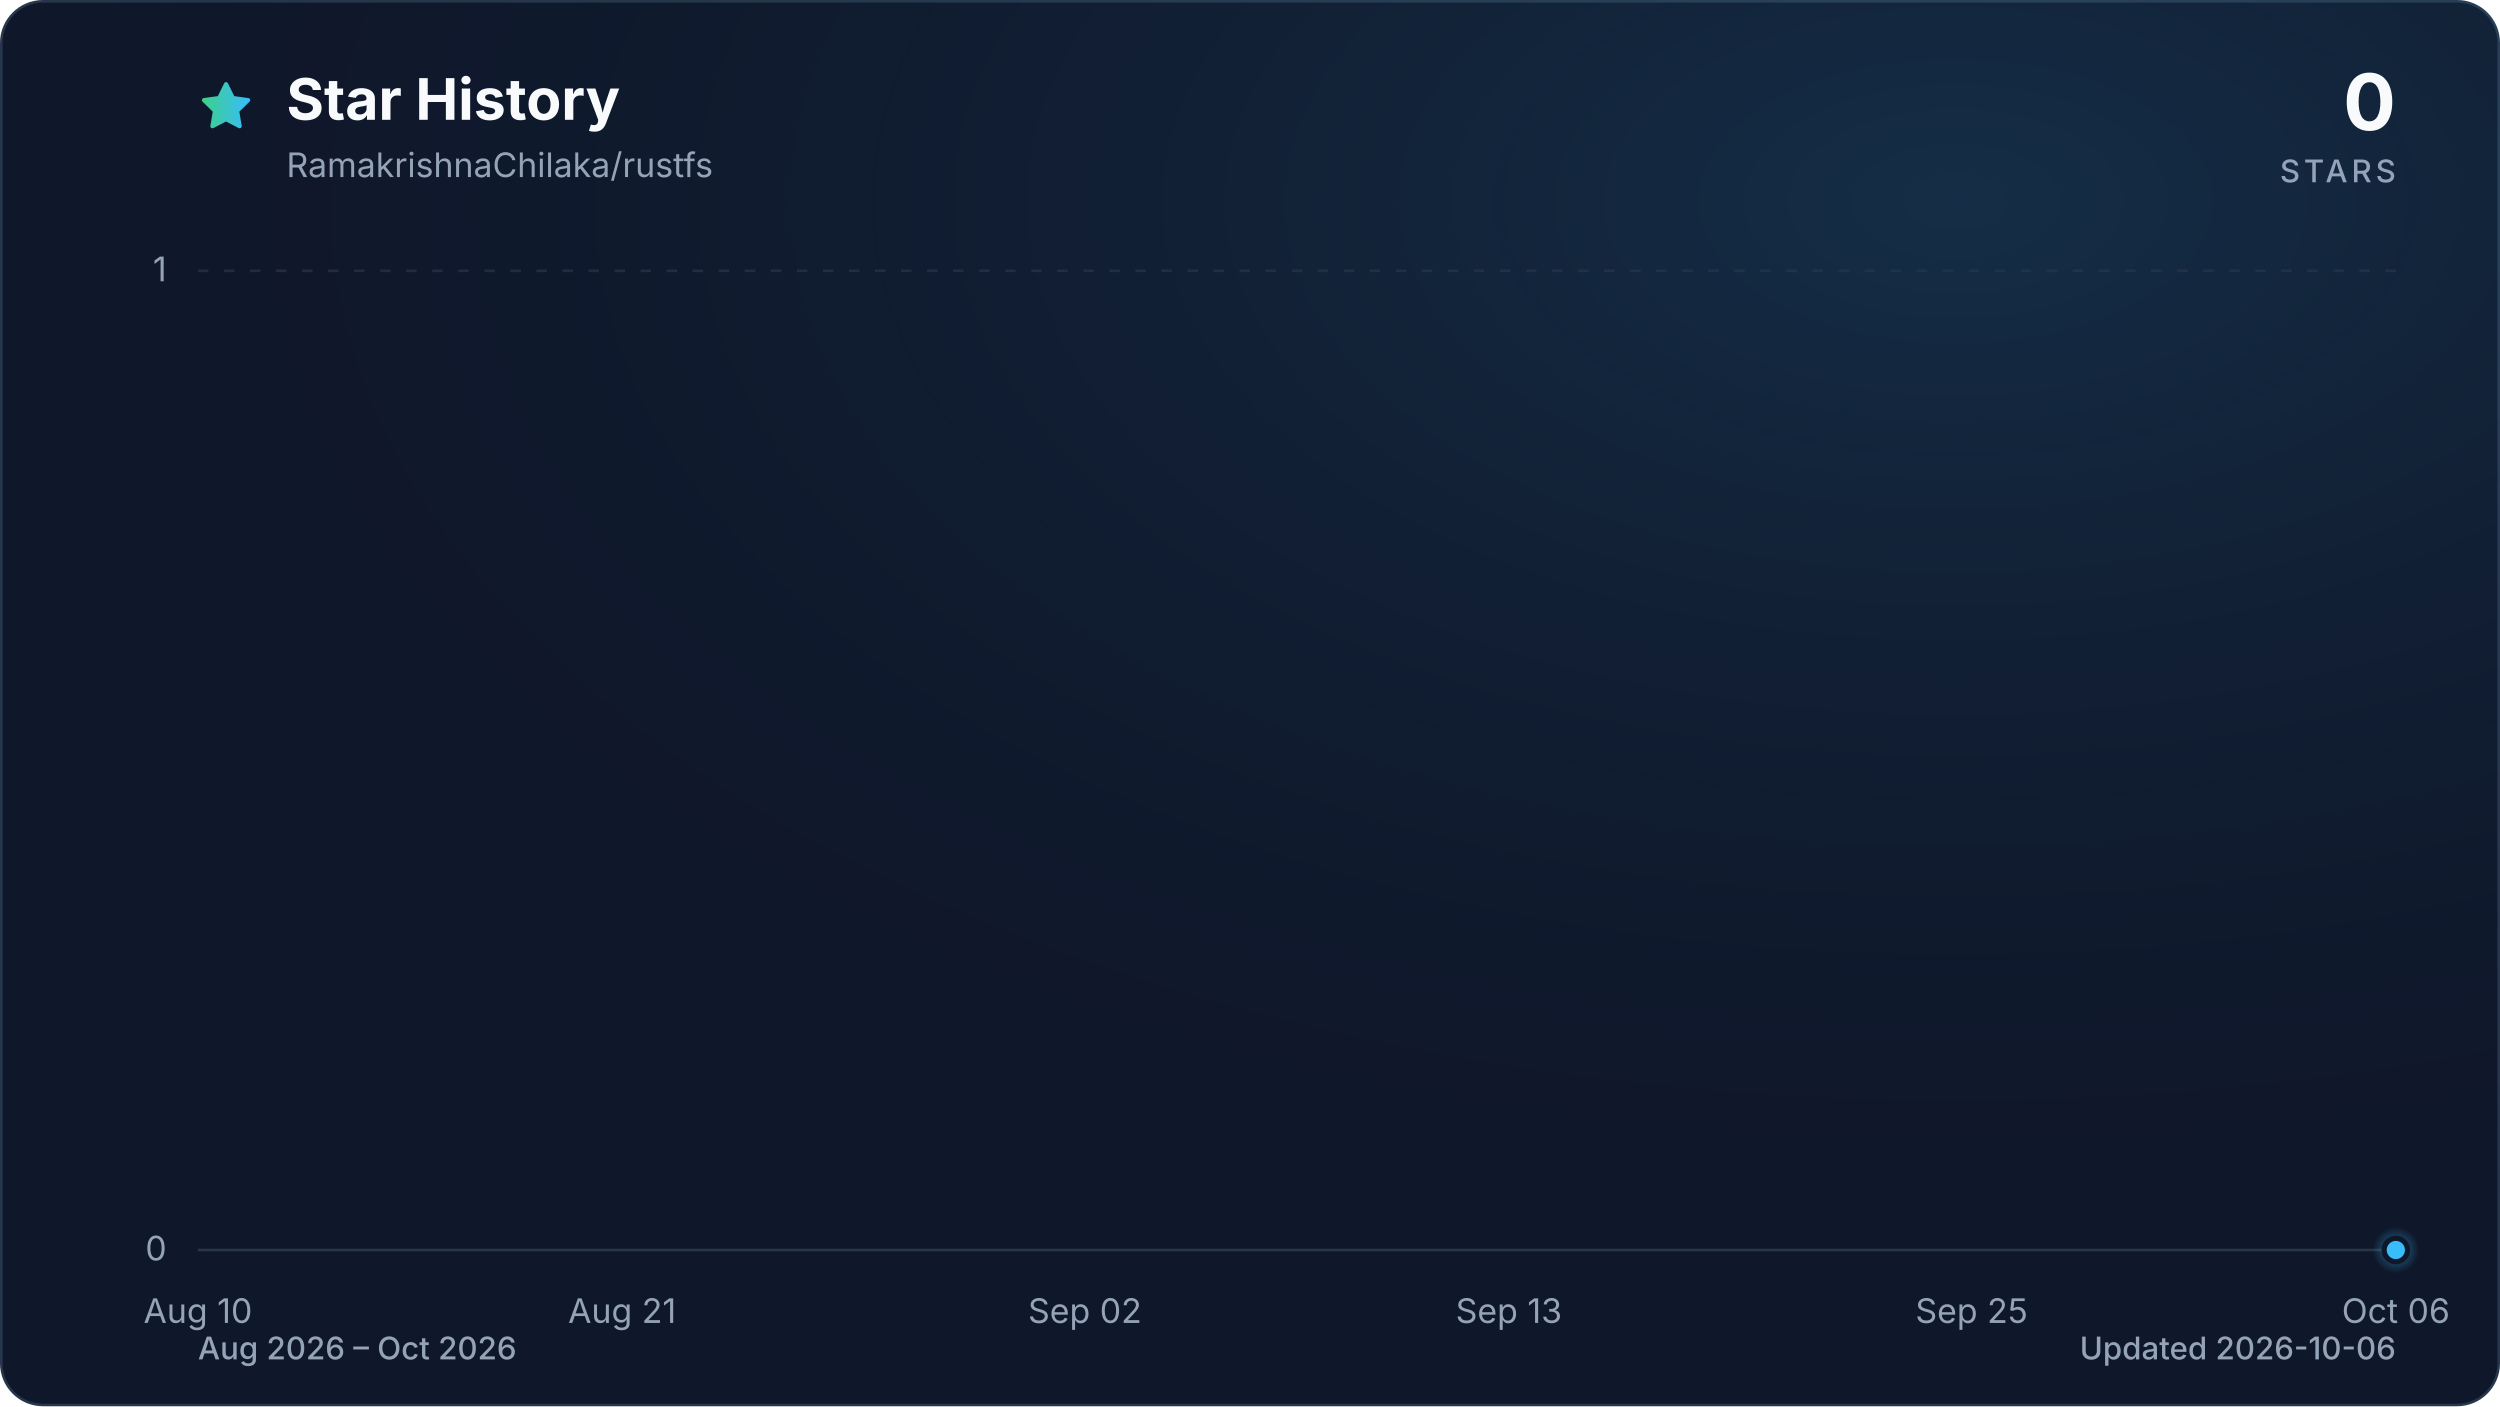
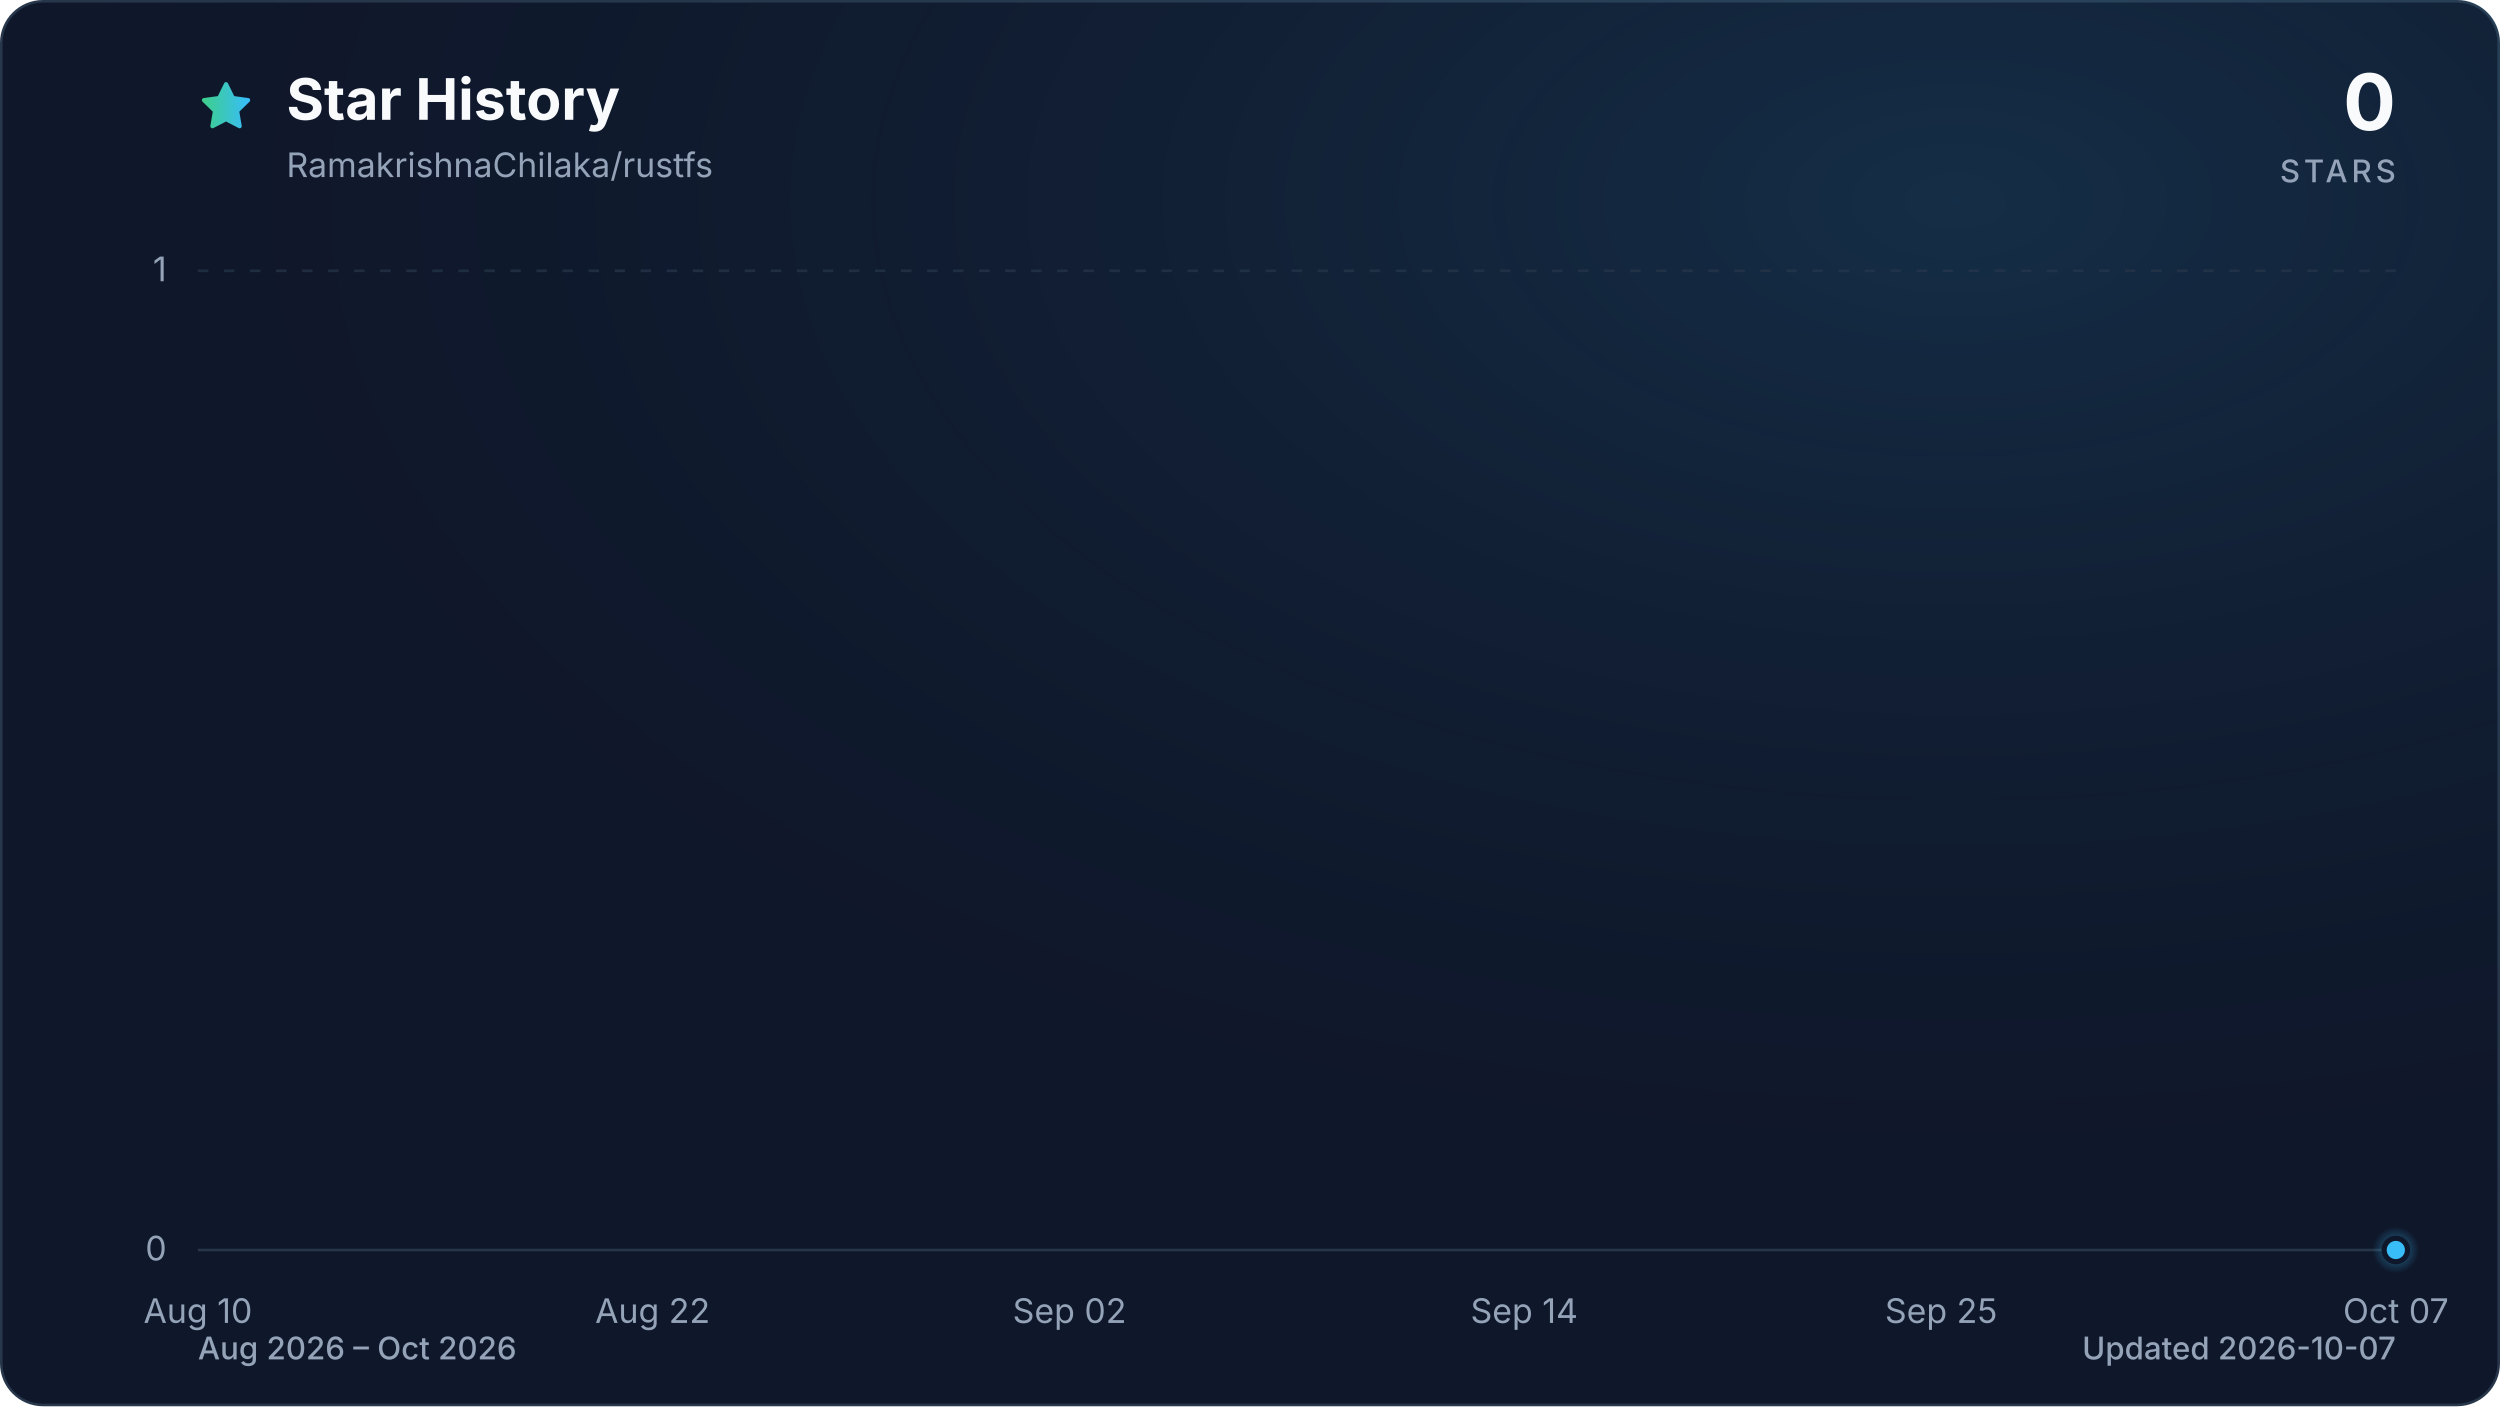
<svg xmlns="http://www.w3.org/2000/svg" viewBox="0 0 960 540" role="img" aria-labelledby="title description" data-style="gradient" data-variant="glow" data-animated="true">
  <defs>
    <linearGradient id="trend" x1="0" y1="0" x2="1" y2="0">
      <stop offset="0%" stop-color="#3ecf8e" />
      <stop offset="100%" stop-color="#38bdf8" />
    </linearGradient>
    <linearGradient id="area" x1="0" y1="0" x2="0" y2="1">
      <stop offset="0%" stop-color="#3ecf8e" stop-opacity="0.30" />
      <stop offset="55%" stop-color="#38bdf8" stop-opacity="0.10" />
      <stop offset="100%" stop-color="#38bdf8" stop-opacity="0.01" />
    </linearGradient>
    <radialGradient id="marker-halo" cx="50%" cy="50%" r="50%">
      <stop offset="0%" stop-color="#38bdf8" stop-opacity="0.55" />
      <stop offset="100%" stop-color="#38bdf8" stop-opacity="0" />
    </radialGradient>
    <radialGradient id="surface-glow" cx="78%" cy="14%" r="80%">
      <stop offset="0%" stop-color="#38bdf8" stop-opacity="0.14" />
      <stop offset="100%" stop-color="#0f172a" stop-opacity="0" />
    </radialGradient>
    <filter id="trend-glow" x="-20%" y="-20%" width="140%" height="140%">
      <feGaussianBlur stdDeviation="7" />
    </filter>
  </defs>
  <style>
.trend-enter{transform-box:fill-box;transform-origin:center;animation:trend-enter 520ms cubic-bezier(0.16,1,0.3,1)}
.marker-enter{transform-box:fill-box;transform-origin:center;animation:marker-enter 320ms cubic-bezier(0.16,1,0.3,1) 200ms both}
.marker-pulse{transform-box:fill-box;transform-origin:center;animation:marker-pulse 2.6s ease-out infinite}
@keyframes trend-enter{from{opacity:.35;transform:translateY(10px)}to{opacity:1;transform:translateY(0)}}
@keyframes marker-enter{from{opacity:0;transform:scale(.4)}to{opacity:1;transform:scale(1)}}
@keyframes marker-pulse{0%{opacity:.5;transform:scale(.7)}70%,100%{opacity:0;transform:scale(2.1)}}
@media (prefers-reduced-motion:reduce){.trend-enter,.marker-enter,.marker-pulse{animation:none!important}}
@media (prefers-reduced-motion:reduce){.marker-pulse{opacity:0}}
</style>
  <rect x="0.5" y="0.5" width="959" height="539" fill="#0f172a" stroke="#27364a" stroke-width="1" rx="16" />
  <rect width="960" height="540" fill="url(#surface-glow)" rx="16" />
  <path d="M12 2.6l2.9 5.9 6.5.9-4.7 4.6 1.1 6.5-5.8-3-5.8 3 1.1-6.5-4.7-4.6 6.5-.9L12 2.6Z" transform="translate(76 30) scale(.9)" fill="url(#trend)" stroke="url(#trend)" stroke-width="1.8" stroke-linejoin="round" aria-hidden="true" />
  <text x="110" y="46" fill="#f8fafc" font-family="ui-sans-serif, system-ui, -apple-system, BlinkMacSystemFont, 'Segoe UI', sans-serif" font-size="22" font-weight="700">Star History</text>
  <text x="110" y="68" fill="#94a3b8" font-family="ui-sans-serif, system-ui, -apple-system, BlinkMacSystemFont, 'Segoe UI', sans-serif" font-size="13">RamakrishnaChilaka/rustfs</text>
  <text x="920" y="50" fill="#f8fafc" font-family="ui-sans-serif, system-ui, -apple-system, BlinkMacSystemFont, 'Segoe UI', sans-serif" font-size="30" font-weight="700" text-anchor="end">0</text>
  <text x="920" y="70" fill="#94a3b8" font-family="ui-sans-serif, system-ui, -apple-system, BlinkMacSystemFont, 'Segoe UI', sans-serif" font-size="12" font-weight="500" letter-spacing="1.5" text-anchor="end">STARS</text>
  <line x1="76" y1="480.0" x2="920" y2="480.0" stroke="#27364a" stroke-width="1" stroke-dasharray="0" opacity="1" />
  <text x="64" y="484.0" fill="#94a3b8" font-family="ui-sans-serif, system-ui, -apple-system, BlinkMacSystemFont, 'Segoe UI', sans-serif" font-size="13" text-anchor="end">0</text>
  <line x1="76" y1="104.0" x2="920" y2="104.0" stroke="#27364a" stroke-width="1" stroke-dasharray="4 6" opacity="0.7" />
  <text x="64" y="108.0" fill="#94a3b8" font-family="ui-sans-serif, system-ui, -apple-system, BlinkMacSystemFont, 'Segoe UI', sans-serif" font-size="13" text-anchor="end">1</text>
  <text x="76.0" y="508" fill="#94a3b8" font-family="ui-sans-serif, system-ui, -apple-system, BlinkMacSystemFont, 'Segoe UI', sans-serif" font-size="13" text-anchor="middle">Aug 10</text>
-   <text x="238.9" y="508" fill="#94a3b8" font-family="ui-sans-serif, system-ui, -apple-system, BlinkMacSystemFont, 'Segoe UI', sans-serif" font-size="13" text-anchor="middle">Aug 21</text>
-   <text x="416.6" y="508" fill="#94a3b8" font-family="ui-sans-serif, system-ui, -apple-system, BlinkMacSystemFont, 'Segoe UI', sans-serif" font-size="13" text-anchor="middle">Sep 02</text>
-   <text x="579.4" y="508" fill="#94a3b8" font-family="ui-sans-serif, system-ui, -apple-system, BlinkMacSystemFont, 'Segoe UI', sans-serif" font-size="13" text-anchor="middle">Sep 13</text>
-   <text x="757.1" y="508" fill="#94a3b8" font-family="ui-sans-serif, system-ui, -apple-system, BlinkMacSystemFont, 'Segoe UI', sans-serif" font-size="13" text-anchor="middle">Sep 25</text>
-   <text x="920.0" y="508" fill="#94a3b8" font-family="ui-sans-serif, system-ui, -apple-system, BlinkMacSystemFont, 'Segoe UI', sans-serif" font-size="13" text-anchor="middle">Oct 06</text>
+   <text x="250.6" y="508" fill="#94a3b8" font-family="ui-sans-serif, system-ui, -apple-system, BlinkMacSystemFont, 'Segoe UI', sans-serif" font-size="13" text-anchor="middle">Aug 22</text>
+   <text x="410.7" y="508" fill="#94a3b8" font-family="ui-sans-serif, system-ui, -apple-system, BlinkMacSystemFont, 'Segoe UI', sans-serif" font-size="13" text-anchor="middle">Sep 02</text>
+   <text x="585.3" y="508" fill="#94a3b8" font-family="ui-sans-serif, system-ui, -apple-system, BlinkMacSystemFont, 'Segoe UI', sans-serif" font-size="13" text-anchor="middle">Sep 14</text>
+   <text x="745.4" y="508" fill="#94a3b8" font-family="ui-sans-serif, system-ui, -apple-system, BlinkMacSystemFont, 'Segoe UI', sans-serif" font-size="13" text-anchor="middle">Sep 25</text>
+   <text x="920.0" y="508" fill="#94a3b8" font-family="ui-sans-serif, system-ui, -apple-system, BlinkMacSystemFont, 'Segoe UI', sans-serif" font-size="13" text-anchor="middle">Oct 07</text>
  <g class="trend-enter">
-     <path d="M 76.0 480.0 C 80.9 480.0, 85.9 480.0, 90.8 480.0 C 95.7 480.0, 100.7 480.0, 105.6 480.0 C 110.5 480.0, 115.5 480.0, 120.4 480.0 C 125.4 480.0, 130.3 480.0, 135.2 480.0 C 140.2 480.0, 145.1 480.0, 150.0 480.0 C 155.0 480.0, 159.9 480.0, 164.8 480.0 C 169.8 480.0, 174.7 480.0, 179.6 480.0 C 184.6 480.0, 189.5 480.0, 194.5 480.0 C 199.4 480.0, 204.3 480.0, 209.3 480.0 C 214.2 480.0, 219.1 480.0, 224.1 480.0 C 229.0 480.0, 233.9 480.0, 238.9 480.0 C 243.8 480.0, 248.7 480.0, 253.7 480.0 C 258.6 480.0, 263.6 480.0, 268.5 480.0 C 273.4 480.0, 278.4 480.0, 283.3 480.0 C 288.2 480.0, 293.2 480.0, 298.1 480.0 C 303.0 480.0, 308.0 480.0, 312.9 480.0 C 317.8 480.0, 322.8 480.0, 327.7 480.0 C 332.7 480.0, 337.6 480.0, 342.5 480.0 C 347.5 480.0, 352.4 480.0, 357.3 480.0 C 362.3 480.0, 367.2 480.0, 372.1 480.0 C 377.1 480.0, 382.0 480.0, 386.9 480.0 C 391.9 480.0, 396.8 480.0, 401.8 480.0 C 406.7 480.0, 411.6 480.0, 416.6 480.0 C 421.5 480.0, 426.4 480.0, 431.4 480.0 C 436.3 480.0, 441.2 480.0, 446.2 480.0 C 451.1 480.0, 456.0 480.0, 461.0 480.0 C 465.9 480.0, 470.9 480.0, 475.8 480.0 C 480.7 480.0, 485.7 480.0, 490.6 480.0 C 495.5 480.0, 500.5 480.0, 505.4 480.0 C 510.3 480.0, 515.3 480.0, 520.2 480.0 C 525.1 480.0, 530.1 480.0, 535.0 480.0 C 540.0 480.0, 544.9 480.0, 549.8 480.0 C 554.8 480.0, 559.7 480.0, 564.6 480.0 C 569.6 480.0, 574.5 480.0, 579.4 480.0 C 584.4 480.0, 589.3 480.0, 594.2 480.0 C 599.2 480.0, 604.1 480.0, 609.1 480.0 C 614.0 480.0, 618.9 480.0, 623.9 480.0 C 628.8 480.0, 633.7 480.0, 638.7 480.0 C 643.6 480.0, 648.5 480.0, 653.5 480.0 C 658.4 480.0, 663.3 480.0, 668.3 480.0 C 673.2 480.0, 678.2 480.0, 683.1 480.0 C 688.0 480.0, 693.0 480.0, 697.9 480.0 C 702.8 480.0, 707.8 480.0, 712.7 480.0 C 717.6 480.0, 722.6 480.0, 727.5 480.0 C 732.4 480.0, 737.4 480.0, 742.3 480.0 C 747.3 480.0, 752.2 480.0, 757.1 480.0 C 762.1 480.0, 767.0 480.0, 771.9 480.0 C 776.9 480.0, 781.8 480.0, 786.7 480.0 C 791.7 480.0, 796.6 480.0, 801.5 480.0 C 806.5 480.0, 811.4 480.0, 816.4 480.0 C 821.3 480.0, 826.2 480.0, 831.2 480.0 C 836.1 480.0, 841.0 480.0, 846.0 480.0 C 850.9 480.0, 855.8 480.0, 860.8 480.0 C 865.7 480.0, 870.6 480.0, 875.6 480.0 C 880.5 480.0, 885.5 480.0, 890.4 480.0 C 895.3 480.0, 900.3 480.0, 905.2 480.0 C 910.1 480.0, 915.1 480.0, 920.0 480.0 L 920.0 480.0 L 76.0 480.0 Z" fill="url(#area)" />
-     <path d="M 76.0 480.0 C 80.9 480.0, 85.9 480.0, 90.8 480.0 C 95.7 480.0, 100.7 480.0, 105.6 480.0 C 110.5 480.0, 115.5 480.0, 120.4 480.0 C 125.4 480.0, 130.3 480.0, 135.2 480.0 C 140.2 480.0, 145.1 480.0, 150.0 480.0 C 155.0 480.0, 159.9 480.0, 164.8 480.0 C 169.8 480.0, 174.7 480.0, 179.6 480.0 C 184.6 480.0, 189.5 480.0, 194.5 480.0 C 199.4 480.0, 204.3 480.0, 209.3 480.0 C 214.2 480.0, 219.1 480.0, 224.1 480.0 C 229.0 480.0, 233.9 480.0, 238.9 480.0 C 243.8 480.0, 248.7 480.0, 253.7 480.0 C 258.6 480.0, 263.6 480.0, 268.5 480.0 C 273.4 480.0, 278.4 480.0, 283.3 480.0 C 288.2 480.0, 293.2 480.0, 298.1 480.0 C 303.0 480.0, 308.0 480.0, 312.9 480.0 C 317.8 480.0, 322.8 480.0, 327.7 480.0 C 332.7 480.0, 337.6 480.0, 342.5 480.0 C 347.5 480.0, 352.4 480.0, 357.3 480.0 C 362.3 480.0, 367.2 480.0, 372.1 480.0 C 377.1 480.0, 382.0 480.0, 386.9 480.0 C 391.9 480.0, 396.8 480.0, 401.8 480.0 C 406.7 480.0, 411.6 480.0, 416.6 480.0 C 421.5 480.0, 426.4 480.0, 431.4 480.0 C 436.3 480.0, 441.2 480.0, 446.2 480.0 C 451.1 480.0, 456.0 480.0, 461.0 480.0 C 465.9 480.0, 470.9 480.0, 475.8 480.0 C 480.7 480.0, 485.7 480.0, 490.6 480.0 C 495.5 480.0, 500.5 480.0, 505.4 480.0 C 510.3 480.0, 515.3 480.0, 520.2 480.0 C 525.1 480.0, 530.1 480.0, 535.0 480.0 C 540.0 480.0, 544.9 480.0, 549.8 480.0 C 554.8 480.0, 559.7 480.0, 564.6 480.0 C 569.6 480.0, 574.5 480.0, 579.4 480.0 C 584.4 480.0, 589.3 480.0, 594.2 480.0 C 599.2 480.0, 604.1 480.0, 609.1 480.0 C 614.0 480.0, 618.9 480.0, 623.9 480.0 C 628.8 480.0, 633.7 480.0, 638.7 480.0 C 643.6 480.0, 648.5 480.0, 653.5 480.0 C 658.4 480.0, 663.3 480.0, 668.3 480.0 C 673.2 480.0, 678.2 480.0, 683.1 480.0 C 688.0 480.0, 693.0 480.0, 697.9 480.0 C 702.8 480.0, 707.8 480.0, 712.7 480.0 C 717.6 480.0, 722.6 480.0, 727.5 480.0 C 732.4 480.0, 737.4 480.0, 742.3 480.0 C 747.3 480.0, 752.2 480.0, 757.1 480.0 C 762.1 480.0, 767.0 480.0, 771.9 480.0 C 776.9 480.0, 781.8 480.0, 786.7 480.0 C 791.7 480.0, 796.6 480.0, 801.5 480.0 C 806.5 480.0, 811.4 480.0, 816.4 480.0 C 821.3 480.0, 826.2 480.0, 831.2 480.0 C 836.1 480.0, 841.0 480.0, 846.0 480.0 C 850.9 480.0, 855.8 480.0, 860.8 480.0 C 865.7 480.0, 870.6 480.0, 875.6 480.0 C 880.5 480.0, 885.5 480.0, 890.4 480.0 C 895.3 480.0, 900.3 480.0, 905.2 480.0 C 910.1 480.0, 915.1 480.0, 920.0 480.0" fill="none" stroke="url(#trend)" stroke-width="12" stroke-linecap="round" stroke-linejoin="round" opacity="0.16" filter="url(#trend-glow)" />
-     <path d="M 76.0 480.0 C 80.9 480.0, 85.9 480.0, 90.8 480.0 C 95.7 480.0, 100.7 480.0, 105.6 480.0 C 110.5 480.0, 115.5 480.0, 120.4 480.0 C 125.4 480.0, 130.3 480.0, 135.2 480.0 C 140.2 480.0, 145.1 480.0, 150.0 480.0 C 155.0 480.0, 159.9 480.0, 164.8 480.0 C 169.8 480.0, 174.7 480.0, 179.6 480.0 C 184.6 480.0, 189.5 480.0, 194.5 480.0 C 199.4 480.0, 204.3 480.0, 209.3 480.0 C 214.2 480.0, 219.1 480.0, 224.1 480.0 C 229.0 480.0, 233.9 480.0, 238.9 480.0 C 243.8 480.0, 248.7 480.0, 253.7 480.0 C 258.6 480.0, 263.6 480.0, 268.5 480.0 C 273.4 480.0, 278.4 480.0, 283.3 480.0 C 288.2 480.0, 293.2 480.0, 298.1 480.0 C 303.0 480.0, 308.0 480.0, 312.9 480.0 C 317.8 480.0, 322.8 480.0, 327.7 480.0 C 332.7 480.0, 337.6 480.0, 342.5 480.0 C 347.5 480.0, 352.4 480.0, 357.3 480.0 C 362.3 480.0, 367.2 480.0, 372.1 480.0 C 377.1 480.0, 382.0 480.0, 386.9 480.0 C 391.9 480.0, 396.8 480.0, 401.8 480.0 C 406.7 480.0, 411.6 480.0, 416.6 480.0 C 421.5 480.0, 426.4 480.0, 431.4 480.0 C 436.3 480.0, 441.2 480.0, 446.2 480.0 C 451.1 480.0, 456.0 480.0, 461.0 480.0 C 465.9 480.0, 470.9 480.0, 475.8 480.0 C 480.7 480.0, 485.7 480.0, 490.6 480.0 C 495.5 480.0, 500.5 480.0, 505.4 480.0 C 510.3 480.0, 515.3 480.0, 520.2 480.0 C 525.1 480.0, 530.1 480.0, 535.0 480.0 C 540.0 480.0, 544.9 480.0, 549.8 480.0 C 554.8 480.0, 559.7 480.0, 564.6 480.0 C 569.6 480.0, 574.5 480.0, 579.4 480.0 C 584.4 480.0, 589.3 480.0, 594.2 480.0 C 599.2 480.0, 604.1 480.0, 609.1 480.0 C 614.0 480.0, 618.9 480.0, 623.9 480.0 C 628.8 480.0, 633.7 480.0, 638.7 480.0 C 643.6 480.0, 648.5 480.0, 653.5 480.0 C 658.4 480.0, 663.3 480.0, 668.3 480.0 C 673.2 480.0, 678.2 480.0, 683.1 480.0 C 688.0 480.0, 693.0 480.0, 697.9 480.0 C 702.8 480.0, 707.8 480.0, 712.7 480.0 C 717.6 480.0, 722.6 480.0, 727.5 480.0 C 732.4 480.0, 737.4 480.0, 742.3 480.0 C 747.3 480.0, 752.2 480.0, 757.1 480.0 C 762.1 480.0, 767.0 480.0, 771.9 480.0 C 776.9 480.0, 781.8 480.0, 786.7 480.0 C 791.7 480.0, 796.6 480.0, 801.5 480.0 C 806.5 480.0, 811.4 480.0, 816.4 480.0 C 821.3 480.0, 826.2 480.0, 831.2 480.0 C 836.1 480.0, 841.0 480.0, 846.0 480.0 C 850.9 480.0, 855.8 480.0, 860.8 480.0 C 865.7 480.0, 870.6 480.0, 875.6 480.0 C 880.5 480.0, 885.5 480.0, 890.4 480.0 C 895.3 480.0, 900.3 480.0, 905.2 480.0 C 910.1 480.0, 915.1 480.0, 920.0 480.0" fill="none" stroke="url(#trend)" stroke-width="3" stroke-linecap="round" stroke-linejoin="round" />
+     <path d="M 76.0 480.0 C 80.9 480.0, 85.7 480.0, 90.6 480.0 C 95.4 480.0, 100.3 480.0, 105.1 480.0 C 110.0 480.0, 114.8 480.0, 119.7 480.0 C 124.5 480.0, 129.4 480.0, 134.2 480.0 C 139.1 480.0, 143.9 480.0, 148.8 480.0 C 153.6 480.0, 158.5 480.0, 163.3 480.0 C 168.2 480.0, 173.0 480.0, 177.9 480.0 C 182.7 480.0, 187.6 480.0, 192.4 480.0 C 197.3 480.0, 202.1 480.0, 207.0 480.0 C 211.8 480.0, 216.7 480.0, 221.5 480.0 C 226.4 480.0, 231.2 480.0, 236.1 480.0 C 240.9 480.0, 245.8 480.0, 250.6 480.0 C 255.5 480.0, 260.3 480.0, 265.2 480.0 C 270.0 480.0, 274.9 480.0, 279.7 480.0 C 284.6 480.0, 289.4 480.0, 294.3 480.0 C 299.1 480.0, 304.0 480.0, 308.8 480.0 C 313.7 480.0, 318.5 480.0, 323.4 480.0 C 328.2 480.0, 333.1 480.0, 337.9 480.0 C 342.8 480.0, 347.6 480.0, 352.5 480.0 C 357.3 480.0, 362.2 480.0, 367.0 480.0 C 371.9 480.0, 376.7 480.0, 381.6 480.0 C 386.4 480.0, 391.3 480.0, 396.1 480.0 C 401.0 480.0, 405.8 480.0, 410.7 480.0 C 415.5 480.0, 420.4 480.0, 425.2 480.0 C 430.1 480.0, 434.9 480.0, 439.8 480.0 C 444.6 480.0, 449.5 480.0, 454.3 480.0 C 459.2 480.0, 464.0 480.0, 468.9 480.0 C 473.7 480.0, 478.6 480.0, 483.4 480.0 C 488.3 480.0, 493.1 480.0, 498.0 480.0 C 502.9 480.0, 507.7 480.0, 512.6 480.0 C 517.4 480.0, 522.3 480.0, 527.1 480.0 C 532.0 480.0, 536.8 480.0, 541.7 480.0 C 546.5 480.0, 551.4 480.0, 556.2 480.0 C 561.1 480.0, 565.9 480.0, 570.8 480.0 C 575.6 480.0, 580.5 480.0, 585.3 480.0 C 590.2 480.0, 595.0 480.0, 599.9 480.0 C 604.7 480.0, 609.6 480.0, 614.4 480.0 C 619.3 480.0, 624.1 480.0, 629.0 480.0 C 633.8 480.0, 638.7 480.0, 643.5 480.0 C 648.4 480.0, 653.2 480.0, 658.1 480.0 C 662.9 480.0, 667.8 480.0, 672.6 480.0 C 677.5 480.0, 682.3 480.0, 687.2 480.0 C 692.0 480.0, 696.9 480.0, 701.7 480.0 C 706.6 480.0, 711.4 480.0, 716.3 480.0 C 721.1 480.0, 726.0 480.0, 730.8 480.0 C 735.7 480.0, 740.5 480.0, 745.4 480.0 C 750.2 480.0, 755.1 480.0, 759.9 480.0 C 764.8 480.0, 769.6 480.0, 774.5 480.0 C 779.3 480.0, 784.2 480.0, 789.0 480.0 C 793.9 480.0, 798.7 480.0, 803.6 480.0 C 808.4 480.0, 813.3 480.0, 818.1 480.0 C 823.0 480.0, 827.8 480.0, 832.7 480.0 C 837.5 480.0, 842.4 480.0, 847.2 480.0 C 852.1 480.0, 856.9 480.0, 861.8 480.0 C 866.6 480.0, 871.5 480.0, 876.3 480.0 C 881.2 480.0, 886.0 480.0, 890.9 480.0 C 895.7 480.0, 900.6 480.0, 905.4 480.0 C 910.3 480.0, 915.1 480.0, 920.0 480.0 L 920.0 480.0 L 76.0 480.0 Z" fill="url(#area)" />
+     <path d="M 76.0 480.0 C 80.9 480.0, 85.7 480.0, 90.6 480.0 C 95.4 480.0, 100.3 480.0, 105.1 480.0 C 110.0 480.0, 114.8 480.0, 119.7 480.0 C 124.5 480.0, 129.4 480.0, 134.2 480.0 C 139.1 480.0, 143.9 480.0, 148.8 480.0 C 153.6 480.0, 158.5 480.0, 163.3 480.0 C 168.2 480.0, 173.0 480.0, 177.9 480.0 C 182.7 480.0, 187.6 480.0, 192.4 480.0 C 197.3 480.0, 202.1 480.0, 207.0 480.0 C 211.8 480.0, 216.7 480.0, 221.5 480.0 C 226.4 480.0, 231.2 480.0, 236.1 480.0 C 240.9 480.0, 245.8 480.0, 250.6 480.0 C 255.5 480.0, 260.3 480.0, 265.2 480.0 C 270.0 480.0, 274.9 480.0, 279.7 480.0 C 284.6 480.0, 289.4 480.0, 294.3 480.0 C 299.1 480.0, 304.0 480.0, 308.8 480.0 C 313.7 480.0, 318.5 480.0, 323.4 480.0 C 328.2 480.0, 333.1 480.0, 337.9 480.0 C 342.8 480.0, 347.6 480.0, 352.5 480.0 C 357.3 480.0, 362.2 480.0, 367.0 480.0 C 371.9 480.0, 376.7 480.0, 381.6 480.0 C 386.4 480.0, 391.3 480.0, 396.1 480.0 C 401.0 480.0, 405.8 480.0, 410.7 480.0 C 415.5 480.0, 420.4 480.0, 425.2 480.0 C 430.1 480.0, 434.9 480.0, 439.8 480.0 C 444.6 480.0, 449.5 480.0, 454.3 480.0 C 459.2 480.0, 464.0 480.0, 468.9 480.0 C 473.7 480.0, 478.6 480.0, 483.4 480.0 C 488.3 480.0, 493.1 480.0, 498.0 480.0 C 502.9 480.0, 507.7 480.0, 512.6 480.0 C 517.4 480.0, 522.3 480.0, 527.1 480.0 C 532.0 480.0, 536.8 480.0, 541.7 480.0 C 546.5 480.0, 551.4 480.0, 556.2 480.0 C 561.1 480.0, 565.9 480.0, 570.8 480.0 C 575.6 480.0, 580.5 480.0, 585.3 480.0 C 590.2 480.0, 595.0 480.0, 599.9 480.0 C 604.7 480.0, 609.6 480.0, 614.4 480.0 C 619.3 480.0, 624.1 480.0, 629.0 480.0 C 633.8 480.0, 638.7 480.0, 643.5 480.0 C 648.4 480.0, 653.2 480.0, 658.1 480.0 C 662.9 480.0, 667.8 480.0, 672.6 480.0 C 677.5 480.0, 682.3 480.0, 687.2 480.0 C 692.0 480.0, 696.9 480.0, 701.7 480.0 C 706.6 480.0, 711.4 480.0, 716.3 480.0 C 721.1 480.0, 726.0 480.0, 730.8 480.0 C 735.7 480.0, 740.5 480.0, 745.4 480.0 C 750.2 480.0, 755.1 480.0, 759.9 480.0 C 764.8 480.0, 769.6 480.0, 774.5 480.0 C 779.3 480.0, 784.2 480.0, 789.0 480.0 C 793.9 480.0, 798.7 480.0, 803.6 480.0 C 808.4 480.0, 813.3 480.0, 818.1 480.0 C 823.0 480.0, 827.8 480.0, 832.7 480.0 C 837.5 480.0, 842.4 480.0, 847.2 480.0 C 852.1 480.0, 856.9 480.0, 861.8 480.0 C 866.6 480.0, 871.5 480.0, 876.3 480.0 C 881.2 480.0, 886.0 480.0, 890.9 480.0 C 895.7 480.0, 900.6 480.0, 905.4 480.0 C 910.3 480.0, 915.1 480.0, 920.0 480.0" fill="none" stroke="url(#trend)" stroke-width="12" stroke-linecap="round" stroke-linejoin="round" opacity="0.16" filter="url(#trend-glow)" />
+     <path d="M 76.0 480.0 C 80.9 480.0, 85.7 480.0, 90.6 480.0 C 95.4 480.0, 100.3 480.0, 105.1 480.0 C 110.0 480.0, 114.8 480.0, 119.7 480.0 C 124.5 480.0, 129.4 480.0, 134.2 480.0 C 139.1 480.0, 143.9 480.0, 148.8 480.0 C 153.6 480.0, 158.5 480.0, 163.3 480.0 C 168.2 480.0, 173.0 480.0, 177.9 480.0 C 182.7 480.0, 187.6 480.0, 192.4 480.0 C 197.3 480.0, 202.1 480.0, 207.0 480.0 C 211.8 480.0, 216.7 480.0, 221.5 480.0 C 226.4 480.0, 231.2 480.0, 236.1 480.0 C 240.9 480.0, 245.8 480.0, 250.6 480.0 C 255.5 480.0, 260.3 480.0, 265.2 480.0 C 270.0 480.0, 274.9 480.0, 279.7 480.0 C 284.6 480.0, 289.4 480.0, 294.3 480.0 C 299.1 480.0, 304.0 480.0, 308.8 480.0 C 313.7 480.0, 318.5 480.0, 323.4 480.0 C 328.2 480.0, 333.1 480.0, 337.9 480.0 C 342.8 480.0, 347.6 480.0, 352.5 480.0 C 357.3 480.0, 362.2 480.0, 367.0 480.0 C 371.9 480.0, 376.7 480.0, 381.6 480.0 C 386.4 480.0, 391.3 480.0, 396.1 480.0 C 401.0 480.0, 405.8 480.0, 410.7 480.0 C 415.5 480.0, 420.4 480.0, 425.2 480.0 C 430.1 480.0, 434.9 480.0, 439.8 480.0 C 444.6 480.0, 449.5 480.0, 454.3 480.0 C 459.2 480.0, 464.0 480.0, 468.9 480.0 C 473.7 480.0, 478.6 480.0, 483.4 480.0 C 488.3 480.0, 493.1 480.0, 498.0 480.0 C 502.9 480.0, 507.7 480.0, 512.6 480.0 C 517.4 480.0, 522.3 480.0, 527.1 480.0 C 532.0 480.0, 536.8 480.0, 541.7 480.0 C 546.5 480.0, 551.4 480.0, 556.2 480.0 C 561.1 480.0, 565.9 480.0, 570.8 480.0 C 575.6 480.0, 580.5 480.0, 585.3 480.0 C 590.2 480.0, 595.0 480.0, 599.9 480.0 C 604.7 480.0, 609.6 480.0, 614.4 480.0 C 619.3 480.0, 624.1 480.0, 629.0 480.0 C 633.8 480.0, 638.7 480.0, 643.5 480.0 C 648.4 480.0, 653.2 480.0, 658.1 480.0 C 662.9 480.0, 667.8 480.0, 672.6 480.0 C 677.5 480.0, 682.3 480.0, 687.2 480.0 C 692.0 480.0, 696.9 480.0, 701.7 480.0 C 706.6 480.0, 711.4 480.0, 716.3 480.0 C 721.1 480.0, 726.0 480.0, 730.8 480.0 C 735.7 480.0, 740.5 480.0, 745.4 480.0 C 750.2 480.0, 755.1 480.0, 759.9 480.0 C 764.8 480.0, 769.6 480.0, 774.5 480.0 C 779.3 480.0, 784.2 480.0, 789.0 480.0 C 793.9 480.0, 798.7 480.0, 803.6 480.0 C 808.4 480.0, 813.3 480.0, 818.1 480.0 C 823.0 480.0, 827.8 480.0, 832.7 480.0 C 837.5 480.0, 842.4 480.0, 847.2 480.0 C 852.1 480.0, 856.9 480.0, 861.8 480.0 C 866.6 480.0, 871.5 480.0, 876.3 480.0 C 881.2 480.0, 886.0 480.0, 890.9 480.0 C 895.7 480.0, 900.6 480.0, 905.4 480.0 C 910.3 480.0, 915.1 480.0, 920.0 480.0" fill="none" stroke="url(#trend)" stroke-width="3" stroke-linecap="round" stroke-linejoin="round" />
  </g>
  <g class="marker-enter">
    <circle class="marker-pulse" cx="920.0" cy="480.0" r="9" fill="url(#marker-halo)" />
    <circle cx="920.0" cy="480.0" r="4.5" fill="#38bdf8" stroke="#0f172a" stroke-width="2" />
  </g>
  <text x="76" y="522" fill="#94a3b8" font-family="ui-sans-serif, system-ui, -apple-system, BlinkMacSystemFont, 'Segoe UI', sans-serif" font-size="12" font-weight="500">Aug 2026 – Oct 2026</text>
-   <text x="920" y="522" fill="#94a3b8" font-family="ui-sans-serif, system-ui, -apple-system, BlinkMacSystemFont, 'Segoe UI', sans-serif" font-size="12" font-weight="500" text-anchor="end">Updated 2026-10-06</text>
+   <text x="920" y="522" fill="#94a3b8" font-family="ui-sans-serif, system-ui, -apple-system, BlinkMacSystemFont, 'Segoe UI', sans-serif" font-size="12" font-weight="500" text-anchor="end">Updated 2026-10-07</text>
</svg>
